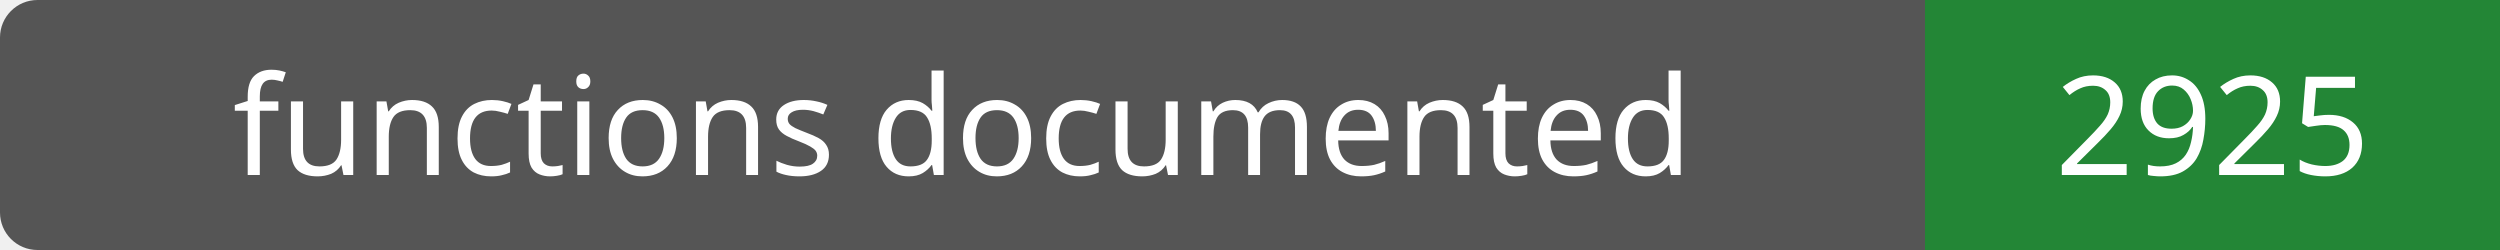
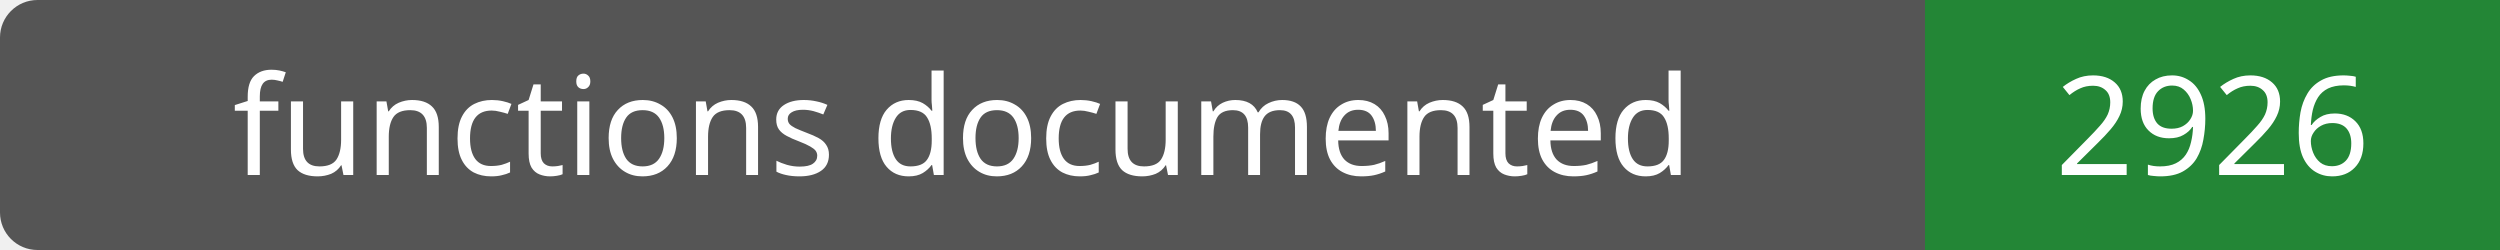
- <svg xmlns="http://www.w3.org/2000/svg" width="200" height="20" role="img" aria-label="functions documented: 2925">
+ <svg xmlns="http://www.w3.org/2000/svg" width="200" height="20" role="img" aria-label="functions documented: 2926">
  <rect width="200" height="20" rx="3" fill="#555" />
  <path fill="#238636" d="M154 0h46v20H154z" />
  <g fill="#fff" text-anchor="middle" font-family="Verdana,sans-serif" font-size="11">
    <text x="77.0" y="14">functions documented</text>
-     <text x="177.0" y="14">2925</text>
+     <text x="177.0" y="14">2926</text>
  </g>
</svg>
